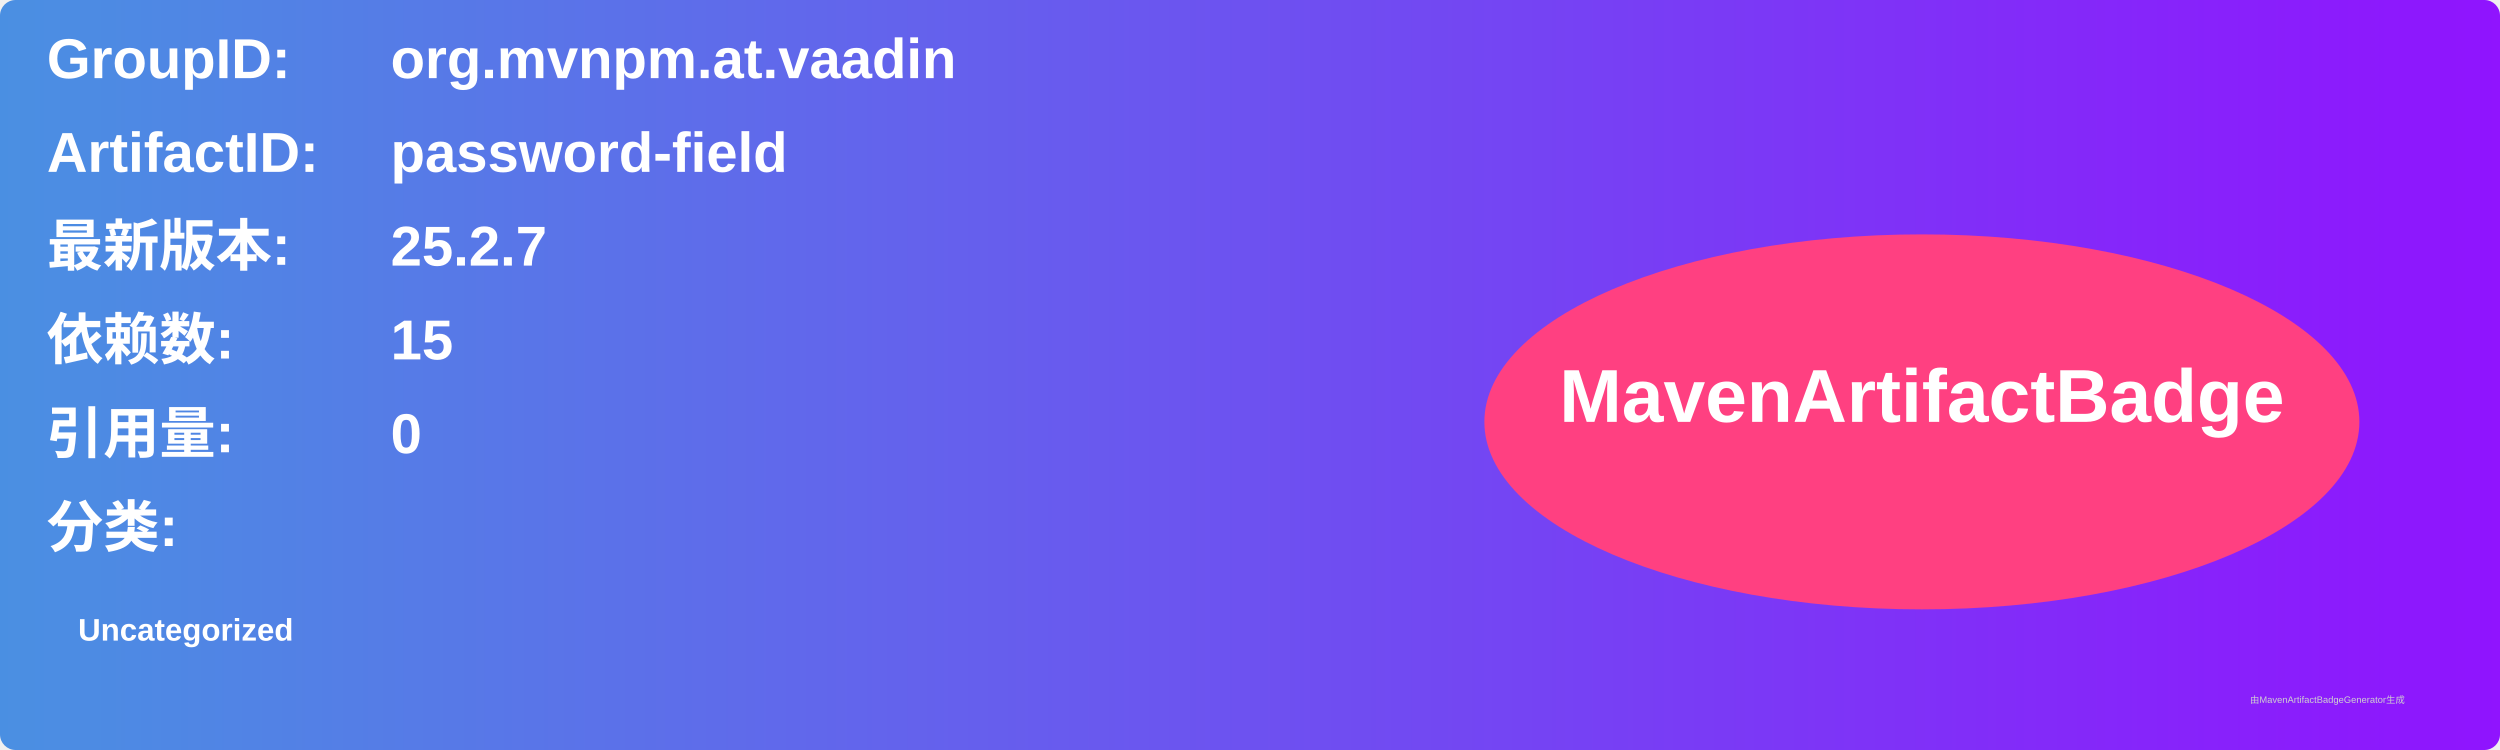
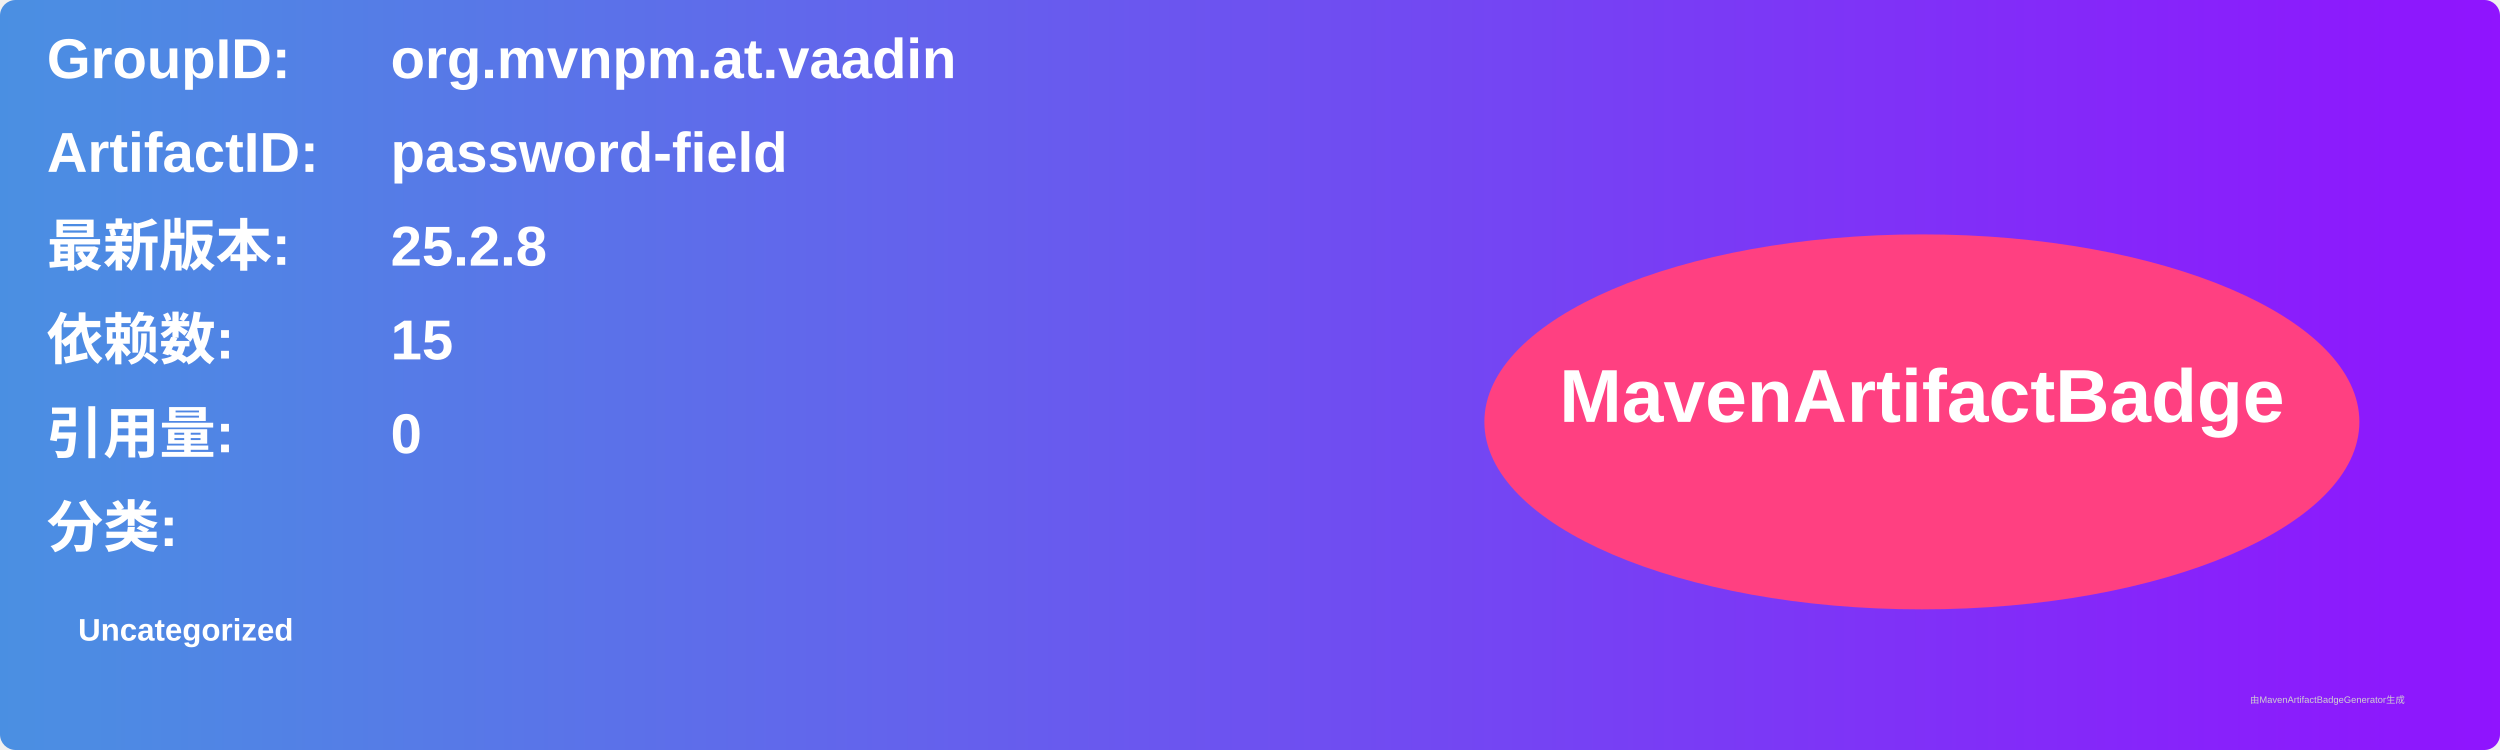
<svg xmlns="http://www.w3.org/2000/svg" width="800" height="240" viewBox="0 0 800 240">
  <linearGradient id="grad" x1="0%" y1="0%" x2="100%" y2="0%">
    <stop offset="0%" stop-color="#4a90e2" />
    <stop offset="100%" stop-color="#9013fe" />
  </linearGradient>
  <rect width="100%" height="100%" rx="5" ry="5" fill="url(#grad)" />
  <g transform="translate(15, 15)">
    <text x="0" y="10" font-family="Arial" font-size="18" fill="white" font-weight="bold" width="260">GroupID:</text>
    <text x="110" y="10" font-family="Arial" font-size="18" fill="white" font-weight="bold" width="460">org.mvnpm.at.vaadin</text>
    <text x="0" y="40" font-family="Arial" font-size="18" fill="white" font-weight="bold" width="260">ArtifactID:</text>
    <text x="110" y="40" font-family="Arial" font-size="18" fill="white" font-weight="bold" width="460">password-field</text>
    <text x="0" y="70" font-family="Arial" font-size="18" fill="white" font-weight="bold">最新版本:</text>
    <text x="110" y="70" font-family="Arial" font-size="18" fill="white" font-weight="bold">
-       <tspan font-weight="bold">25.2.7</tspan>
+       <tspan font-weight="bold">25.2.8</tspan>
    </text>
    <text x="0" y="100" font-family="Arial" font-size="18" fill="white" font-weight="bold">依赖数: </text>
    <text x="110" y="100" font-family="Arial" font-size="18" fill="white">
      <tspan font-weight="bold">15</tspan>
    </text>
    <text x="0" y="130" font-family="Arial" font-size="18" fill="white" font-weight="bold">引用量: </text>
    <text x="110" y="130" font-family="Arial" font-size="18" fill="white">
      <tspan font-weight="bold">0</tspan>
    </text>
    <text x="0" y="160" font-family="Arial" font-size="18" fill="white" font-weight="bold">分类:</text>
    <text x="10" y="190" font-family="Arial" font-size="10" fill="white">
      <tspan font-weight="bold">Uncategorized</tspan>
    </text>
    <ellipse cx="600" cy="120" rx="140" ry="60" fill="#ff4081" />
    <text x="600" y="120" text-anchor="middle" font-family="Arial" font-size="24" fill="white" font-weight="bold">MavenArtifactBadge</text>
  </g>
  <text x="720" y="225" font-family="Arial" font-size="3" fill="#d0d0d0">由MavenArtifactBadgeGenerator生成</text>
</svg>
